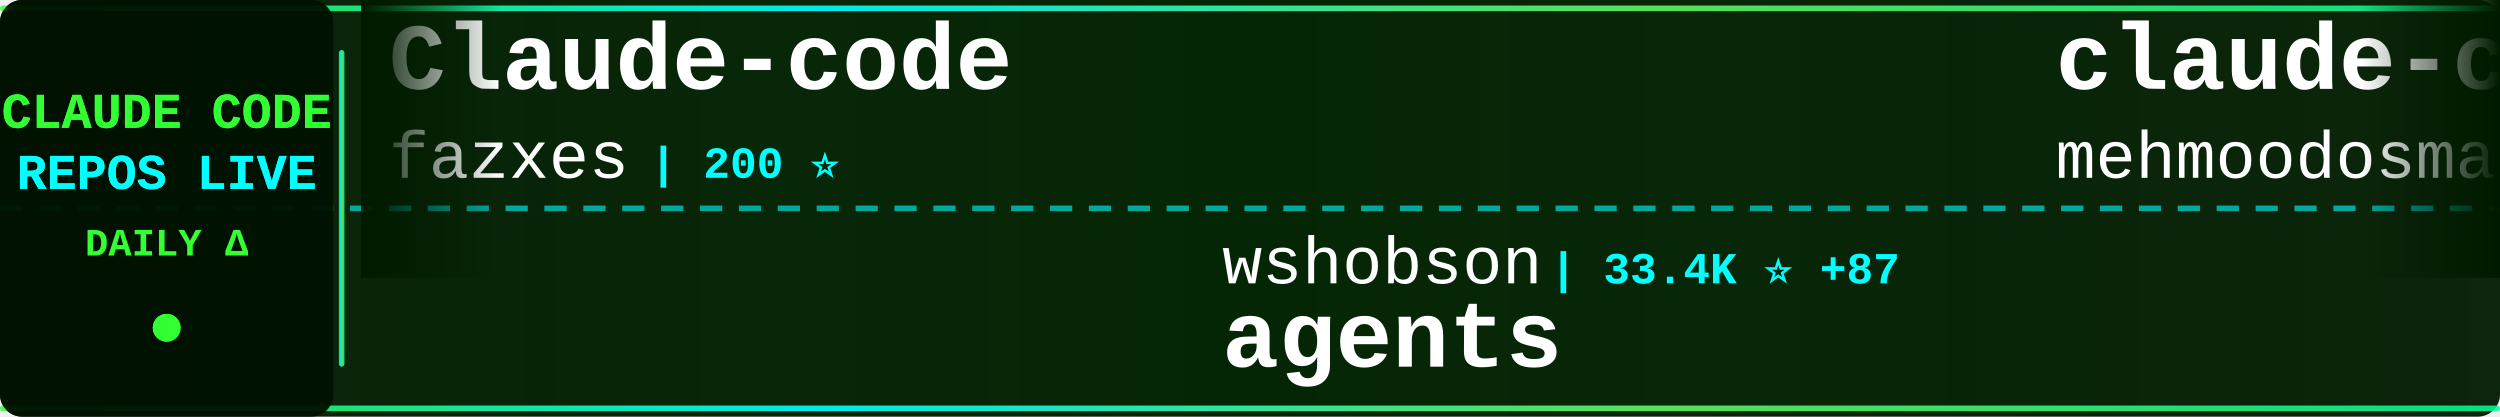
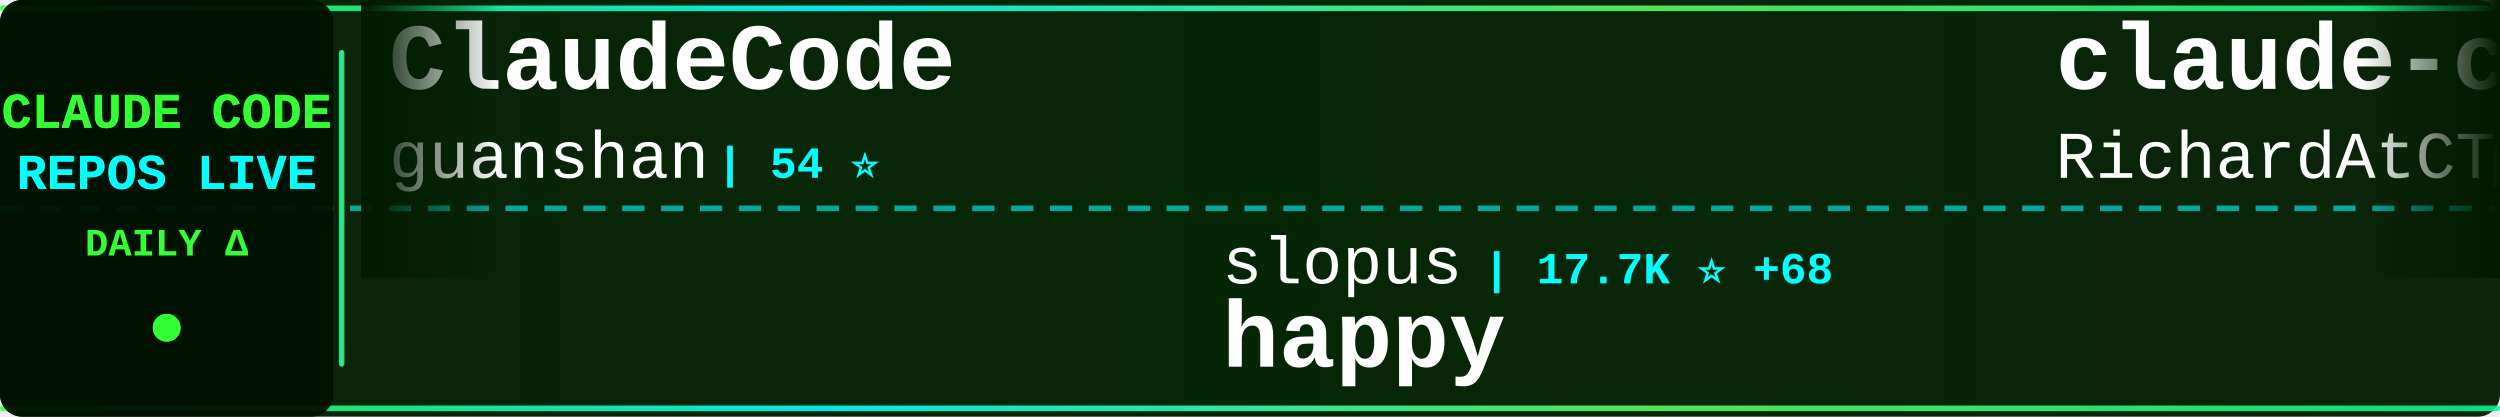
<svg xmlns="http://www.w3.org/2000/svg" width="900" height="150">
  <defs>
    <linearGradient id="tickerBg" x1="0%" y1="0%" x2="100%" y2="0%">
      <stop offset="0%" style="stop-color:#001a00;stop-opacity:0.95" />
      <stop offset="50%" style="stop-color:#002200;stop-opacity:0.98" />
      <stop offset="100%" style="stop-color:#001a00;stop-opacity:0.95" />
    </linearGradient>
    <linearGradient id="borderGrad" x1="0%" y1="0%" x2="100%" y2="0%">
      <stop offset="0%" style="stop-color:#33ff33;stop-opacity:0.85">
        <animate attributeName="stop-opacity" values="0.85;1;0.85" dur="2s" repeatCount="indefinite" />
      </stop>
      <stop offset="33%" style="stop-color:#00ffff;stop-opacity:0.9">
        <animate attributeName="stop-opacity" values="0.9;1;0.9" dur="2.2s" repeatCount="indefinite" />
      </stop>
      <stop offset="66%" style="stop-color:#66ff66;stop-opacity:0.85">
        <animate attributeName="stop-opacity" values="0.85;1;0.85" dur="1.8s" repeatCount="indefinite" />
      </stop>
      <stop offset="100%" style="stop-color:#00ff99;stop-opacity:0.85">
        <animate attributeName="stop-opacity" values="0.85;1;0.85" dur="2s" repeatCount="indefinite" />
      </stop>
    </linearGradient>
    <filter id="textGlow">
      <feGaussianBlur stdDeviation="0.1" result="coloredBlur" />
      <feMerge>
        <feMergeNode in="coloredBlur" />
        <feMergeNode in="SourceGraphic" />
      </feMerge>
    </filter>
    <filter id="metricGlow">
      <feGaussianBlur stdDeviation="0.2" result="coloredBlur" />
      <feMerge>
        <feMergeNode in="coloredBlur" />
        <feMergeNode in="SourceGraphic" />
      </feMerge>
    </filter>
    <linearGradient id="leftFade" x1="0%" y1="0%" x2="100%" y2="0%">
      <stop offset="0%" style="stop-color:#001a00;stop-opacity:1" />
      <stop offset="100%" style="stop-color:#001a00;stop-opacity:0" />
    </linearGradient>
    <linearGradient id="rightFade" x1="0%" y1="0%" x2="100%" y2="0%">
      <stop offset="0%" style="stop-color:#001a00;stop-opacity:0" />
      <stop offset="100%" style="stop-color:#001a00;stop-opacity:1" />
    </linearGradient>
  </defs>
  <rect width="900" height="150" fill="url(#tickerBg)" rx="8" />
  <rect x="0" y="2" width="900" height="2" fill="url(#borderGrad)" rx="1" />
  <rect x="0" y="146" width="900" height="2" fill="url(#borderGrad)" rx="1" />
  <line x1="0" y1="75" x2="900" y2="75" stroke="#00ffff" stroke-width="2" stroke-dasharray="8 6" opacity="0.6" />
  <rect x="0" y="0" width="120" height="150" fill="#001100" opacity="0.95" rx="8" />
  <text x="60" y="46" font-family="'Courier New', monospace" font-size="18" font-weight="bold" fill="#33ff33" text-anchor="middle" filter="url(#textGlow)">
    CLAUDE CODE
  </text>
  <text x="60" y="68" font-family="'Courier New', monospace" font-size="18" font-weight="bold" fill="#00ffff" text-anchor="middle" filter="url(#textGlow)">
    REPOS LIVE
  </text>
  <text x="60" y="92" font-family="'Courier New', monospace" font-size="14" font-weight="bold" fill="#33ff33" text-anchor="middle">
    DAILY Δ
  </text>
  <circle cx="60" cy="118" r="5" fill="#33ff33" filter="url(#metricGlow)">
    <animate attributeName="r" values="4;6;4" dur="1.5s" repeatCount="indefinite" />
    <animate attributeName="opacity" values="0.6;1;0.6" dur="1.5s" repeatCount="indefinite" />
  </circle>
  <rect x="122" y="18" width="2" height="114" fill="url(#borderGrad)" rx="1" />
  <clipPath id="tickerClip">
    <rect x="130" y="0" width="770" height="150" />
  </clipPath>
  <g clip-path="url(#tickerClip)">
    <g id="tickerItems">
      <animateTransform attributeName="transform" attributeType="XML" type="translate" from="0 0" to="-3000 0" dur="54s" repeatCount="indefinite" />
      <g transform="translate(0, 0)">
-         <text x="140" y="32" font-family="'Courier New', monospace" font-size="34" font-weight="bold" fill="#ffffff">Claude-code</text>
-         <text x="140" y="64" font-family="'Courier New', monospace" font-size="24" font-weight="normal" fill="#ffffff" opacity="1.0">fazxes</text>
-         <text x="234" y="64" font-family="'Courier New', monospace" font-size="16" font-weight="bold" fill="#00ffff"> | 200 ⭐</text>
+         <text x="140" y="32" font-family="'Courier New', monospace" font-size="34" font-weight="bold" fill="#ffffff">ClaudeCode</text>
+         <text x="140" y="64" font-family="'Courier New', monospace" font-size="24" font-weight="normal" fill="#ffffff" opacity="1.0">guanshan</text>
+         <text x="258" y="64" font-family="'Courier New', monospace" font-size="16" font-weight="bold" fill="#00ffff"> | 54 ⭐</text>
      </g>
      <g transform="translate(300, 0)">
-         <text x="140" y="102" font-family="'Courier New', monospace" font-size="24" font-weight="normal" fill="#ffffff" opacity="1.0">wshobson</text>
-         <text x="258" y="102" font-family="'Courier New', monospace" font-size="16" font-weight="bold" fill="#00ffff"> | 33.4K ⭐ +87</text>
-         <text x="140" y="132" font-family="'Courier New', monospace" font-size="34" font-weight="bold" fill="#ffffff">agents</text>
+         <text x="140" y="102" font-family="'Courier New', monospace" font-size="24" font-weight="normal" fill="#ffffff" opacity="1.0">slopus</text>
+         <text x="234" y="102" font-family="'Courier New', monospace" font-size="16" font-weight="bold" fill="#00ffff"> | 17.7K ⭐ +68</text>
+         <text x="140" y="132" font-family="'Courier New', monospace" font-size="34" font-weight="bold" fill="#ffffff">happy</text>
      </g>
      <g transform="translate(600, 0)">
-         <text x="140" y="32" font-family="'Courier New', monospace" font-size="34" font-weight="bold" fill="#ffffff">claude-code</text>
-         <text x="140" y="64" font-family="'Courier New', monospace" font-size="24" font-weight="normal" fill="#ffffff" opacity="1.0">mehmoodosman</text>
-         <text x="306" y="64" font-family="'Courier New', monospace" font-size="16" font-weight="bold" fill="#00ffff"> | 160 ⭐ +3</text>
+         <text x="140" y="32" font-family="'Courier New', monospace" font-size="34" font-weight="bold" fill="#ffffff">claude-code-telegram</text>
+         <text x="140" y="64" font-family="'Courier New', monospace" font-size="24" font-weight="normal" fill="#ffffff" opacity="1.0">RichardAtCT</text>
+         <text x="294" y="64" font-family="'Courier New', monospace" font-size="16" font-weight="bold" fill="#00ffff"> | 2.4K ⭐ +7</text>
      </g>
      <g transform="translate(900, 0)">
-         <text x="140" y="102" font-family="'Courier New', monospace" font-size="24" font-weight="normal" fill="#ffffff" opacity="1.0">VineeTagarwaL-code</text>
-         <text x="378" y="102" font-family="'Courier New', monospace" font-size="16" font-weight="bold" fill="#00ffff"> | 267 ⭐ +1</text>
-         <text x="140" y="132" font-family="'Courier New', monospace" font-size="34" font-weight="bold" fill="#ffffff">claude-code</text>
+         <text x="140" y="102" font-family="'Courier New', monospace" font-size="24" font-weight="normal" fill="#ffffff" opacity="1.0">bfly123</text>
+         <text x="246" y="102" font-family="'Courier New', monospace" font-size="16" font-weight="bold" fill="#00ffff"> | 2.2K ⭐ +9</text>
+         <text x="140" y="132" font-family="'Courier New', monospace" font-size="34" font-weight="bold" fill="#ffffff">claude_code_bridge</text>
      </g>
      <g transform="translate(1200, 0)">
-         <text x="140" y="32" font-family="'Courier New', monospace" font-size="34" font-weight="bold" fill="#ffffff">claude-code-sourcemap</text>
-         <text x="140" y="64" font-family="'Courier New', monospace" font-size="24" font-weight="normal" fill="#ffffff" opacity="1.0">Hyper66666</text>
-         <text x="282" y="64" font-family="'Courier New', monospace" font-size="16" font-weight="bold" fill="#00ffff"> | 203 ⭐ +1</text>
+         <text x="140" y="32" font-family="'Courier New', monospace" font-size="34" font-weight="bold" fill="#ffffff">claude-code-ultimate-gui...</text>
+         <text x="140" y="64" font-family="'Courier New', monospace" font-size="24" font-weight="normal" fill="#ffffff" opacity="1.0">FlorianBruniaux</text>
+         <text x="342" y="64" font-family="'Courier New', monospace" font-size="16" font-weight="bold" fill="#00ffff"> | 3.2K ⭐ +42</text>
      </g>
      <g transform="translate(1500, 0)">
-         <text x="140" y="102" font-family="'Courier New', monospace" font-size="24" font-weight="normal" fill="#ffffff" opacity="1.0">qwibitai</text>
-         <text x="258" y="102" font-family="'Courier New', monospace" font-size="16" font-weight="bold" fill="#00ffff"> | 27.1K ⭐ +88</text>
-         <text x="140" y="132" font-family="'Courier New', monospace" font-size="34" font-weight="bold" fill="#ffffff">nanoclaw</text>
+         <text x="140" y="102" font-family="'Courier New', monospace" font-size="24" font-weight="normal" fill="#ffffff" opacity="1.0">diet103</text>
+         <text x="246" y="102" font-family="'Courier New', monospace" font-size="16" font-weight="bold" fill="#00ffff"> | 9.4K ⭐ +5</text>
+         <text x="140" y="132" font-family="'Courier New', monospace" font-size="34" font-weight="bold" fill="#ffffff">claude-code-infrastructu...</text>
      </g>
      <g transform="translate(1800, 0)">
-         <text x="140" y="32" font-family="'Courier New', monospace" font-size="34" font-weight="bold" fill="#ffffff">awesome-claude-code-suba...</text>
-         <text x="140" y="64" font-family="'Courier New', monospace" font-size="24" font-weight="normal" fill="#ffffff" opacity="1.0">VoltAgent</text>
-         <text x="270" y="64" font-family="'Courier New', monospace" font-size="16" font-weight="bold" fill="#00ffff"> | 16.9K ⭐ +93</text>
+         <text x="140" y="32" font-family="'Courier New', monospace" font-size="34" font-weight="bold" fill="#ffffff">claude-code-my-workflow</text>
+         <text x="140" y="64" font-family="'Courier New', monospace" font-size="24" font-weight="normal" fill="#ffffff" opacity="1.0">pedrohcgs</text>
+         <text x="270" y="64" font-family="'Courier New', monospace" font-size="16" font-weight="bold" fill="#00ffff"> | 893 ⭐ +13</text>
      </g>
      <g transform="translate(2100, 0)">
-         <text x="140" y="102" font-family="'Courier New', monospace" font-size="24" font-weight="normal" fill="#ffffff" opacity="1.0">pedrohcgs</text>
-         <text x="270" y="102" font-family="'Courier New', monospace" font-size="16" font-weight="bold" fill="#00ffff"> | 892 ⭐ +16</text>
-         <text x="140" y="132" font-family="'Courier New', monospace" font-size="34" font-weight="bold" fill="#ffffff">claude-code-my-workflow</text>
+         <text x="140" y="102" font-family="'Courier New', monospace" font-size="24" font-weight="normal" fill="#ffffff" opacity="1.0">andrew-kramer-inno</text>
+         <text x="378" y="102" font-family="'Courier New', monospace" font-size="16" font-weight="bold" fill="#00ffff"> | 563 ⭐ +2</text>
+         <text x="140" y="132" font-family="'Courier New', monospace" font-size="34" font-weight="bold" fill="#ffffff">claude-code-source-build</text>
      </g>
      <g transform="translate(2400, 0)">
-         <text x="140" y="32" font-family="'Courier New', monospace" font-size="34" font-weight="bold" fill="#ffffff">Claude-Code-Usage-Monito...</text>
-         <text x="140" y="64" font-family="'Courier New', monospace" font-size="24" font-weight="normal" fill="#ffffff" opacity="1.0">Maciek-roboblog</text>
-         <text x="342" y="64" font-family="'Courier New', monospace" font-size="16" font-weight="bold" fill="#00ffff"> | 7.5K ⭐ +23</text>
+         <text x="140" y="32" font-family="'Courier New', monospace" font-size="34" font-weight="bold" fill="#ffffff">claude-code-workflows</text>
+         <text x="140" y="64" font-family="'Courier New', monospace" font-size="24" font-weight="normal" fill="#ffffff" opacity="1.0">OneRedOak</text>
+         <text x="270" y="64" font-family="'Courier New', monospace" font-size="16" font-weight="bold" fill="#00ffff"> | 3.8K ⭐ +3</text>
      </g>
      <g transform="translate(2700, 0)">
-         <text x="140" y="102" font-family="'Courier New', monospace" font-size="24" font-weight="normal" fill="#ffffff" opacity="1.0">wanshuiyin</text>
-         <text x="282" y="102" font-family="'Courier New', monospace" font-size="16" font-weight="bold" fill="#00ffff"> | 6.1K ⭐ +119</text>
-         <text x="140" y="132" font-family="'Courier New', monospace" font-size="34" font-weight="bold" fill="#ffffff">Auto-claude-code-researc...</text>
+         <text x="140" y="102" font-family="'Courier New', monospace" font-size="24" font-weight="normal" fill="#ffffff" opacity="1.0">anthropics</text>
+         <text x="282" y="102" font-family="'Courier New', monospace" font-size="16" font-weight="bold" fill="#00ffff"> | 114.8K ⭐ +638</text>
+         <text x="140" y="132" font-family="'Courier New', monospace" font-size="34" font-weight="bold" fill="#ffffff">skills</text>
      </g>
      <g transform="translate(3000, 0)">
-         <text x="140" y="32" font-family="'Courier New', monospace" font-size="34" font-weight="bold" fill="#ffffff">Claude-code</text>
-         <text x="140" y="64" font-family="'Courier New', monospace" font-size="24" font-weight="normal" fill="#ffffff" opacity="1.0">fazxes</text>
-         <text x="234" y="64" font-family="'Courier New', monospace" font-size="16" font-weight="bold" fill="#00ffff"> | 200 ⭐</text>
+         <text x="140" y="32" font-family="'Courier New', monospace" font-size="34" font-weight="bold" fill="#ffffff">ClaudeCode</text>
+         <text x="140" y="64" font-family="'Courier New', monospace" font-size="24" font-weight="normal" fill="#ffffff" opacity="1.0">guanshan</text>
+         <text x="258" y="64" font-family="'Courier New', monospace" font-size="16" font-weight="bold" fill="#00ffff"> | 54 ⭐</text>
      </g>
      <g transform="translate(3300, 0)">
-         <text x="140" y="102" font-family="'Courier New', monospace" font-size="24" font-weight="normal" fill="#ffffff" opacity="1.0">wshobson</text>
-         <text x="258" y="102" font-family="'Courier New', monospace" font-size="16" font-weight="bold" fill="#00ffff"> | 33.4K ⭐ +87</text>
-         <text x="140" y="132" font-family="'Courier New', monospace" font-size="34" font-weight="bold" fill="#ffffff">agents</text>
+         <text x="140" y="102" font-family="'Courier New', monospace" font-size="24" font-weight="normal" fill="#ffffff" opacity="1.0">slopus</text>
+         <text x="234" y="102" font-family="'Courier New', monospace" font-size="16" font-weight="bold" fill="#00ffff"> | 17.7K ⭐ +68</text>
+         <text x="140" y="132" font-family="'Courier New', monospace" font-size="34" font-weight="bold" fill="#ffffff">happy</text>
      </g>
      <g transform="translate(3600, 0)">
-         <text x="140" y="32" font-family="'Courier New', monospace" font-size="34" font-weight="bold" fill="#ffffff">claude-code</text>
-         <text x="140" y="64" font-family="'Courier New', monospace" font-size="24" font-weight="normal" fill="#ffffff" opacity="1.0">mehmoodosman</text>
-         <text x="306" y="64" font-family="'Courier New', monospace" font-size="16" font-weight="bold" fill="#00ffff"> | 160 ⭐ +3</text>
+         <text x="140" y="32" font-family="'Courier New', monospace" font-size="34" font-weight="bold" fill="#ffffff">claude-code-telegram</text>
+         <text x="140" y="64" font-family="'Courier New', monospace" font-size="24" font-weight="normal" fill="#ffffff" opacity="1.0">RichardAtCT</text>
+         <text x="294" y="64" font-family="'Courier New', monospace" font-size="16" font-weight="bold" fill="#00ffff"> | 2.4K ⭐ +7</text>
      </g>
      <g transform="translate(3900, 0)">
-         <text x="140" y="102" font-family="'Courier New', monospace" font-size="24" font-weight="normal" fill="#ffffff" opacity="1.0">VineeTagarwaL-code</text>
-         <text x="378" y="102" font-family="'Courier New', monospace" font-size="16" font-weight="bold" fill="#00ffff"> | 267 ⭐ +1</text>
-         <text x="140" y="132" font-family="'Courier New', monospace" font-size="34" font-weight="bold" fill="#ffffff">claude-code</text>
+         <text x="140" y="102" font-family="'Courier New', monospace" font-size="24" font-weight="normal" fill="#ffffff" opacity="1.0">bfly123</text>
+         <text x="246" y="102" font-family="'Courier New', monospace" font-size="16" font-weight="bold" fill="#00ffff"> | 2.2K ⭐ +9</text>
+         <text x="140" y="132" font-family="'Courier New', monospace" font-size="34" font-weight="bold" fill="#ffffff">claude_code_bridge</text>
      </g>
    </g>
  </g>
  <rect x="130" y="0" width="50" height="100" fill="url(#leftFade)" />
  <rect x="850" y="0" width="50" height="100" fill="url(#rightFade)" />
</svg>
